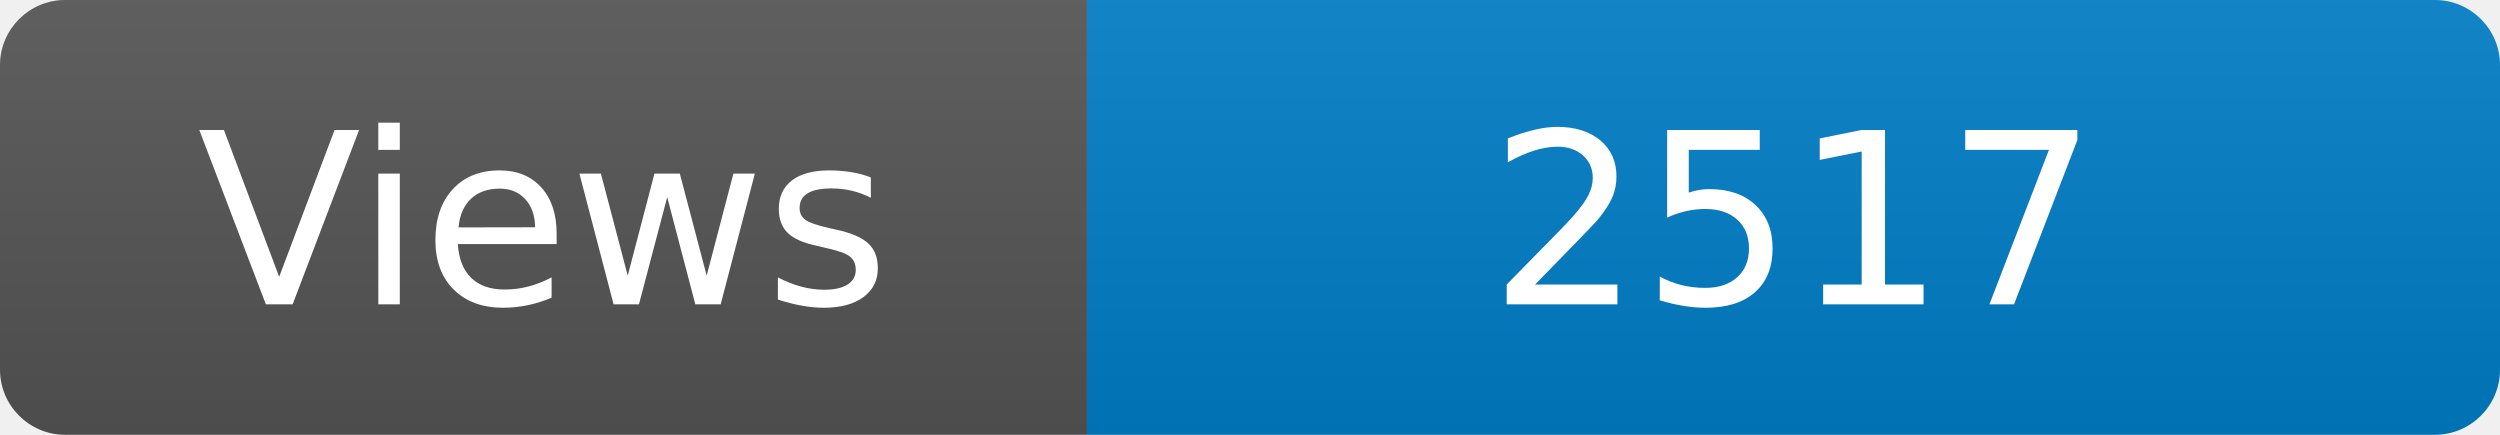
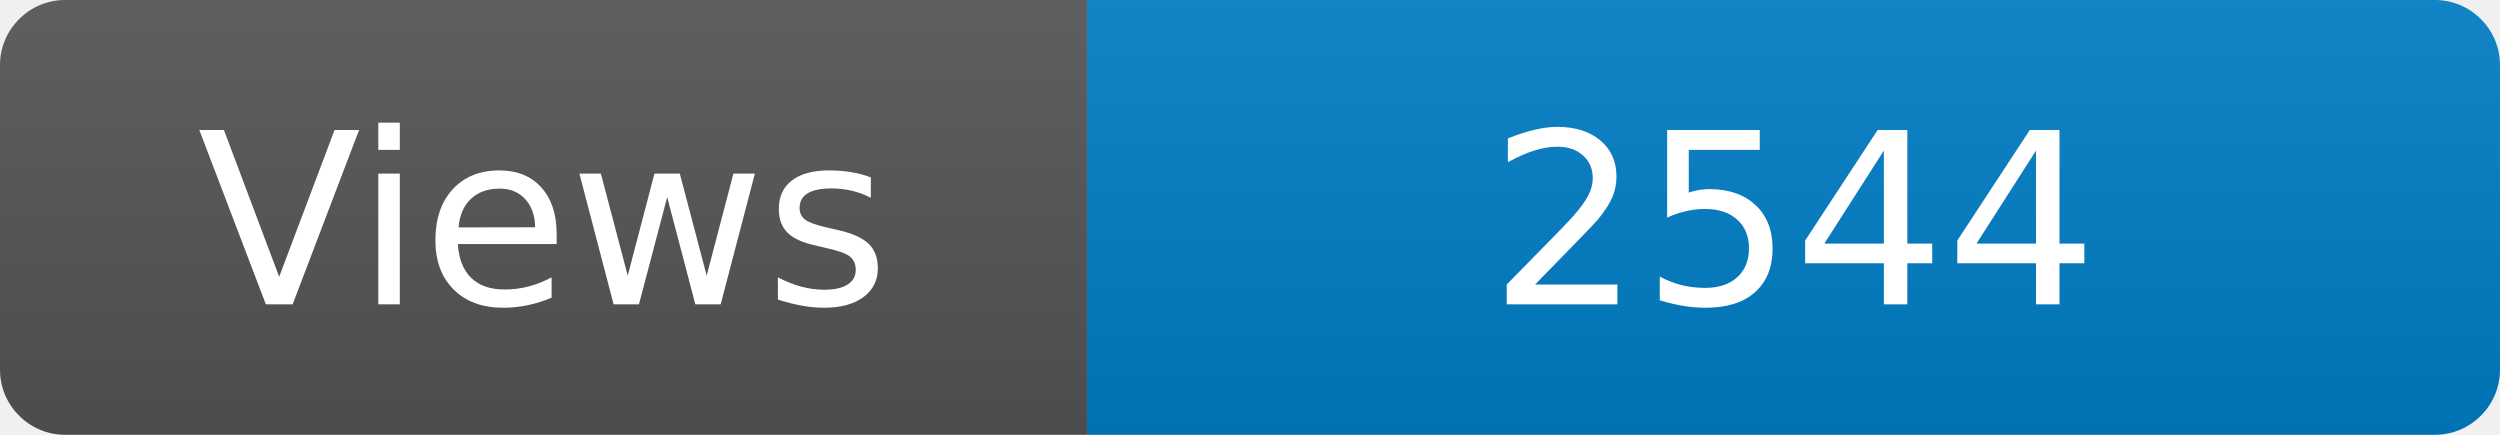
<svg xmlns="http://www.w3.org/2000/svg" width="115" height="20" role="img" aria-label="Maintained?: yes">
  <linearGradient id="s" x2="0" y2="100%">
    <stop offset="0" stop-color="#bbb" stop-opacity=".1" />
    <stop offset="1" stop-opacity=".1" />
  </linearGradient>
  <clipPath id="r">
    <rect width="115" height="20" rx="3" fill="#fff" />
  </clipPath>
  <g clip-path="url(#r)">
    <rect width="50" height="20" fill="#555" />
    <rect x="50" width="160" height="20" fill="#007ec6" />
    <rect width="115" height="20" fill="url(#s)" />
  </g>
  <g fill="#fff" text-anchor="middle" font-family="Verdana,Geneva,DejaVu Sans,sans-serif" font-size="110">
    <text x="250" y="140" transform="scale(.1)" fill="#fff">Views</text>
-     <text x="825" y="140" transform="scale(.1)" fill="#fff">2517</text>
+     <text x="825" y="140" transform="scale(.1)" fill="#fff">2544</text>
  </g>
</svg>
